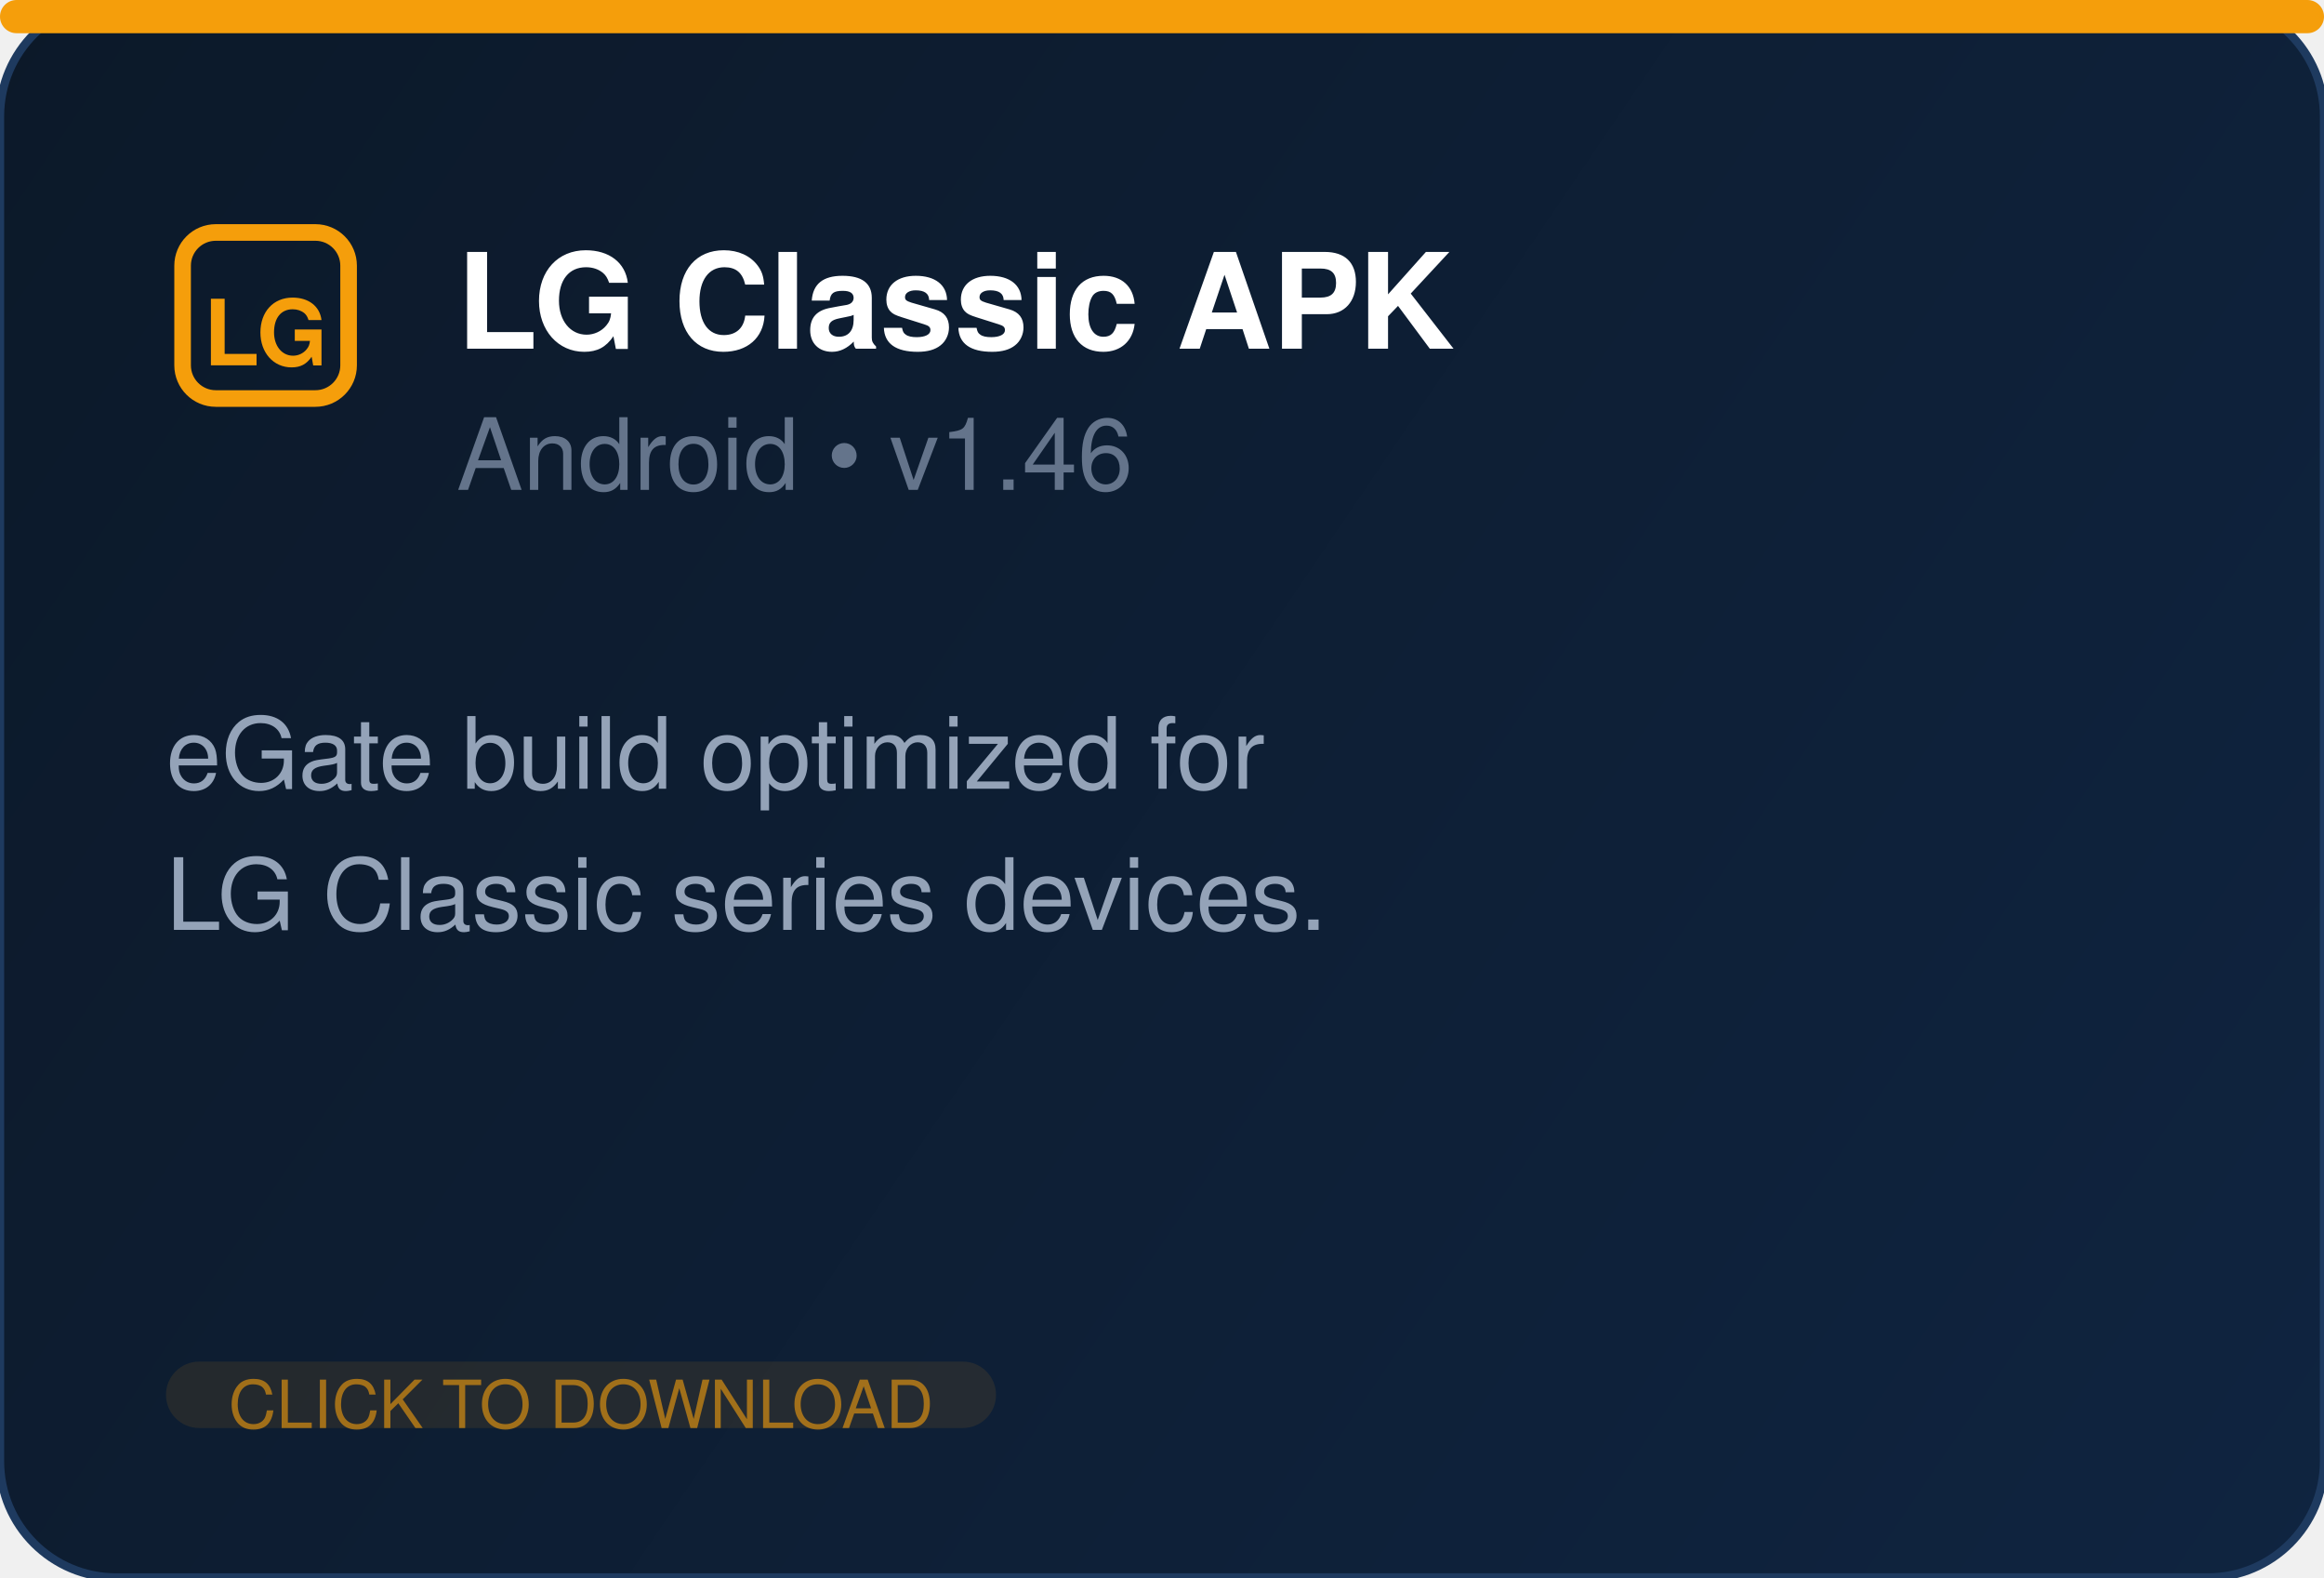
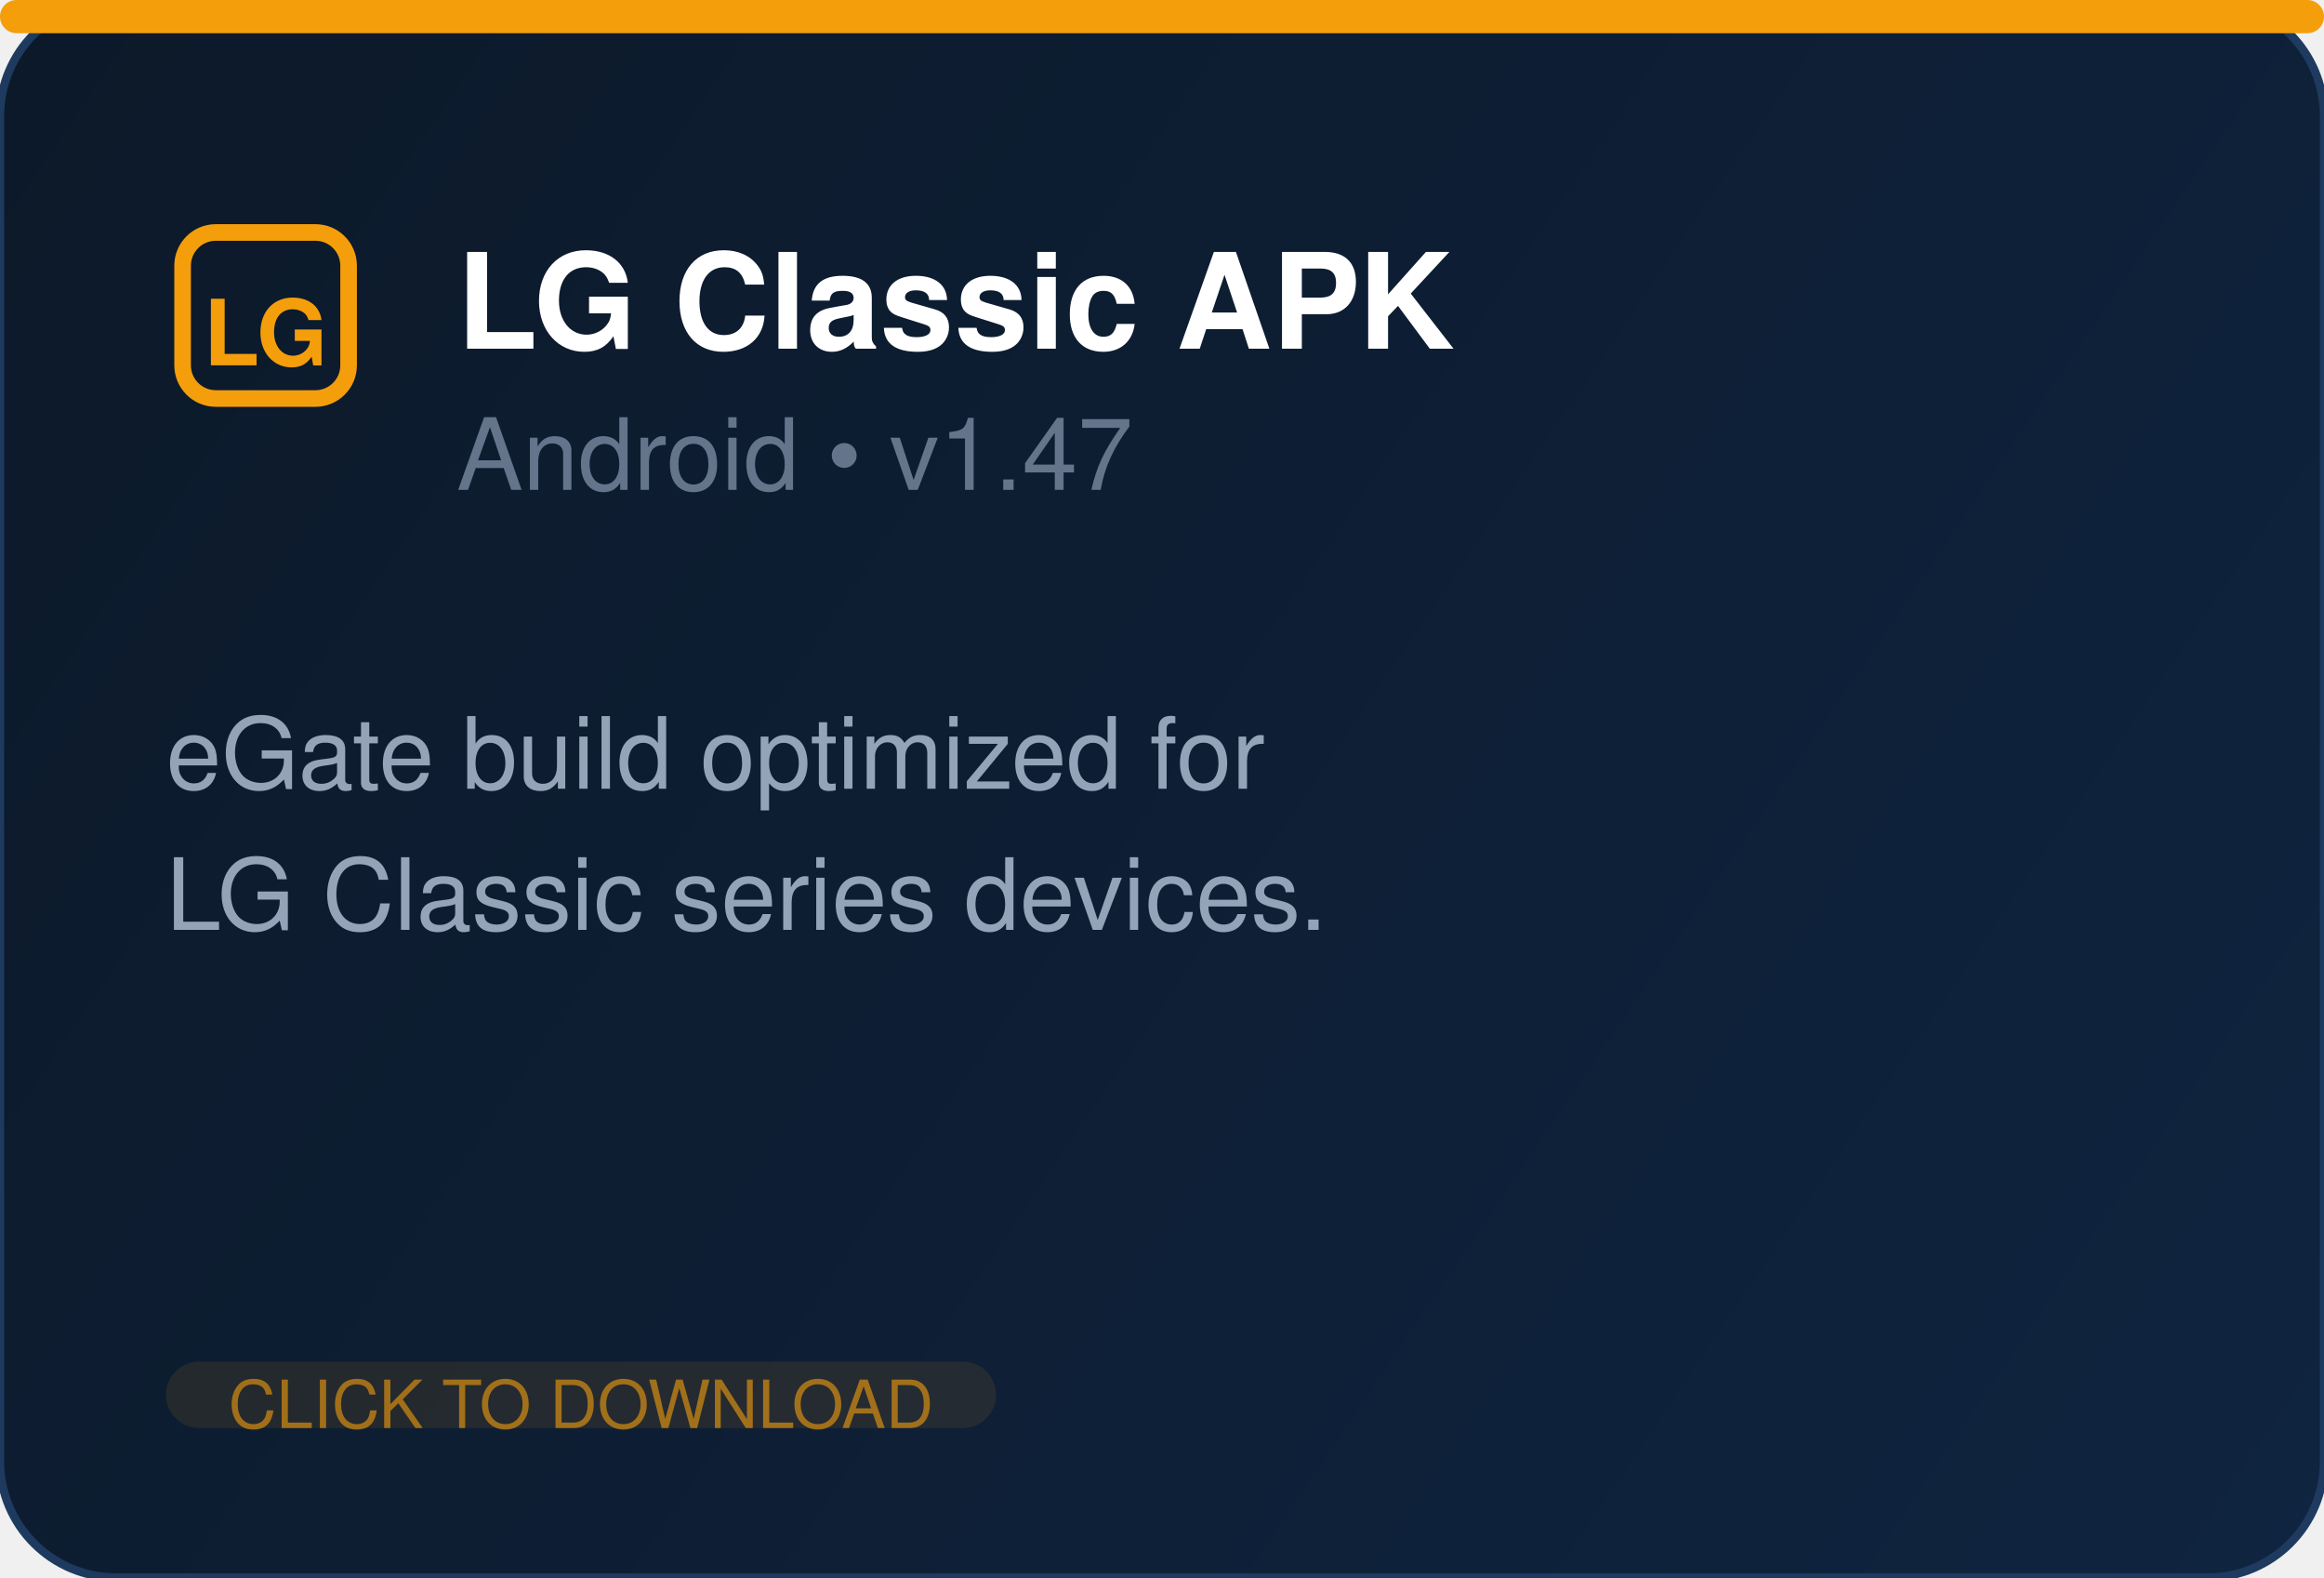
<svg xmlns="http://www.w3.org/2000/svg" width="280" height="190" fill="none">
  <defs>
    <linearGradient id="bg" x1="0" y1="0" x2="280" y2="190" gradientUnits="userSpaceOnUse">
      <stop offset="0%" stop-color="#0c1929" />
      <stop offset="100%" stop-color="#0f2440" />
    </linearGradient>
  </defs>
  <rect width="280" height="190" rx="14" fill="url(#bg)" stroke="#1e3a5f" stroke-width="1" />
  <rect x="0" y="0" width="280" height="4" rx="2" fill="#f59e0b" />
  <g transform="translate(20, 26)" fill="#f59e0b">
    <rect x="2" y="2" width="20" height="20" rx="4" fill="none" stroke="#f59e0b" stroke-width="2" />
    <text x="12" y="18" text-anchor="middle" font-family="Segoe UI, Helvetica, Arial, sans-serif" font-size="11" font-weight="700" fill="#f59e0b">LG</text>
  </g>
  <text x="55" y="42" font-family="Segoe UI, Helvetica, Arial, sans-serif" font-size="16" font-weight="700" fill="white">LG Classic APK</text>
-   <text x="55" y="59" font-family="Segoe UI, Helvetica, Arial, sans-serif" font-size="12" fill="#64748b">Android  •  v1.46</text>
+   <text x="55" y="59" font-family="Segoe UI, Helvetica, Arial, sans-serif" font-size="12" fill="#64748b">Android  •  v1.47</text>
  <text x="20" y="95" font-family="Segoe UI, Helvetica, Arial, sans-serif" font-size="12" fill="#94a3b8">eGate build optimized for</text>
  <text x="20" y="112" font-family="Segoe UI, Helvetica, Arial, sans-serif" font-size="12" fill="#94a3b8">LG Classic series devices.</text>
  <rect x="20" y="164" width="100" height="8" rx="4" fill="#f59e0b" opacity="0.1" />
  <text x="70" y="172" text-anchor="middle" font-family="Segoe UI, Helvetica, Arial, sans-serif" font-size="8" fill="#f59e0b" opacity="0.6">CLICK TO DOWNLOAD</text>
</svg>
